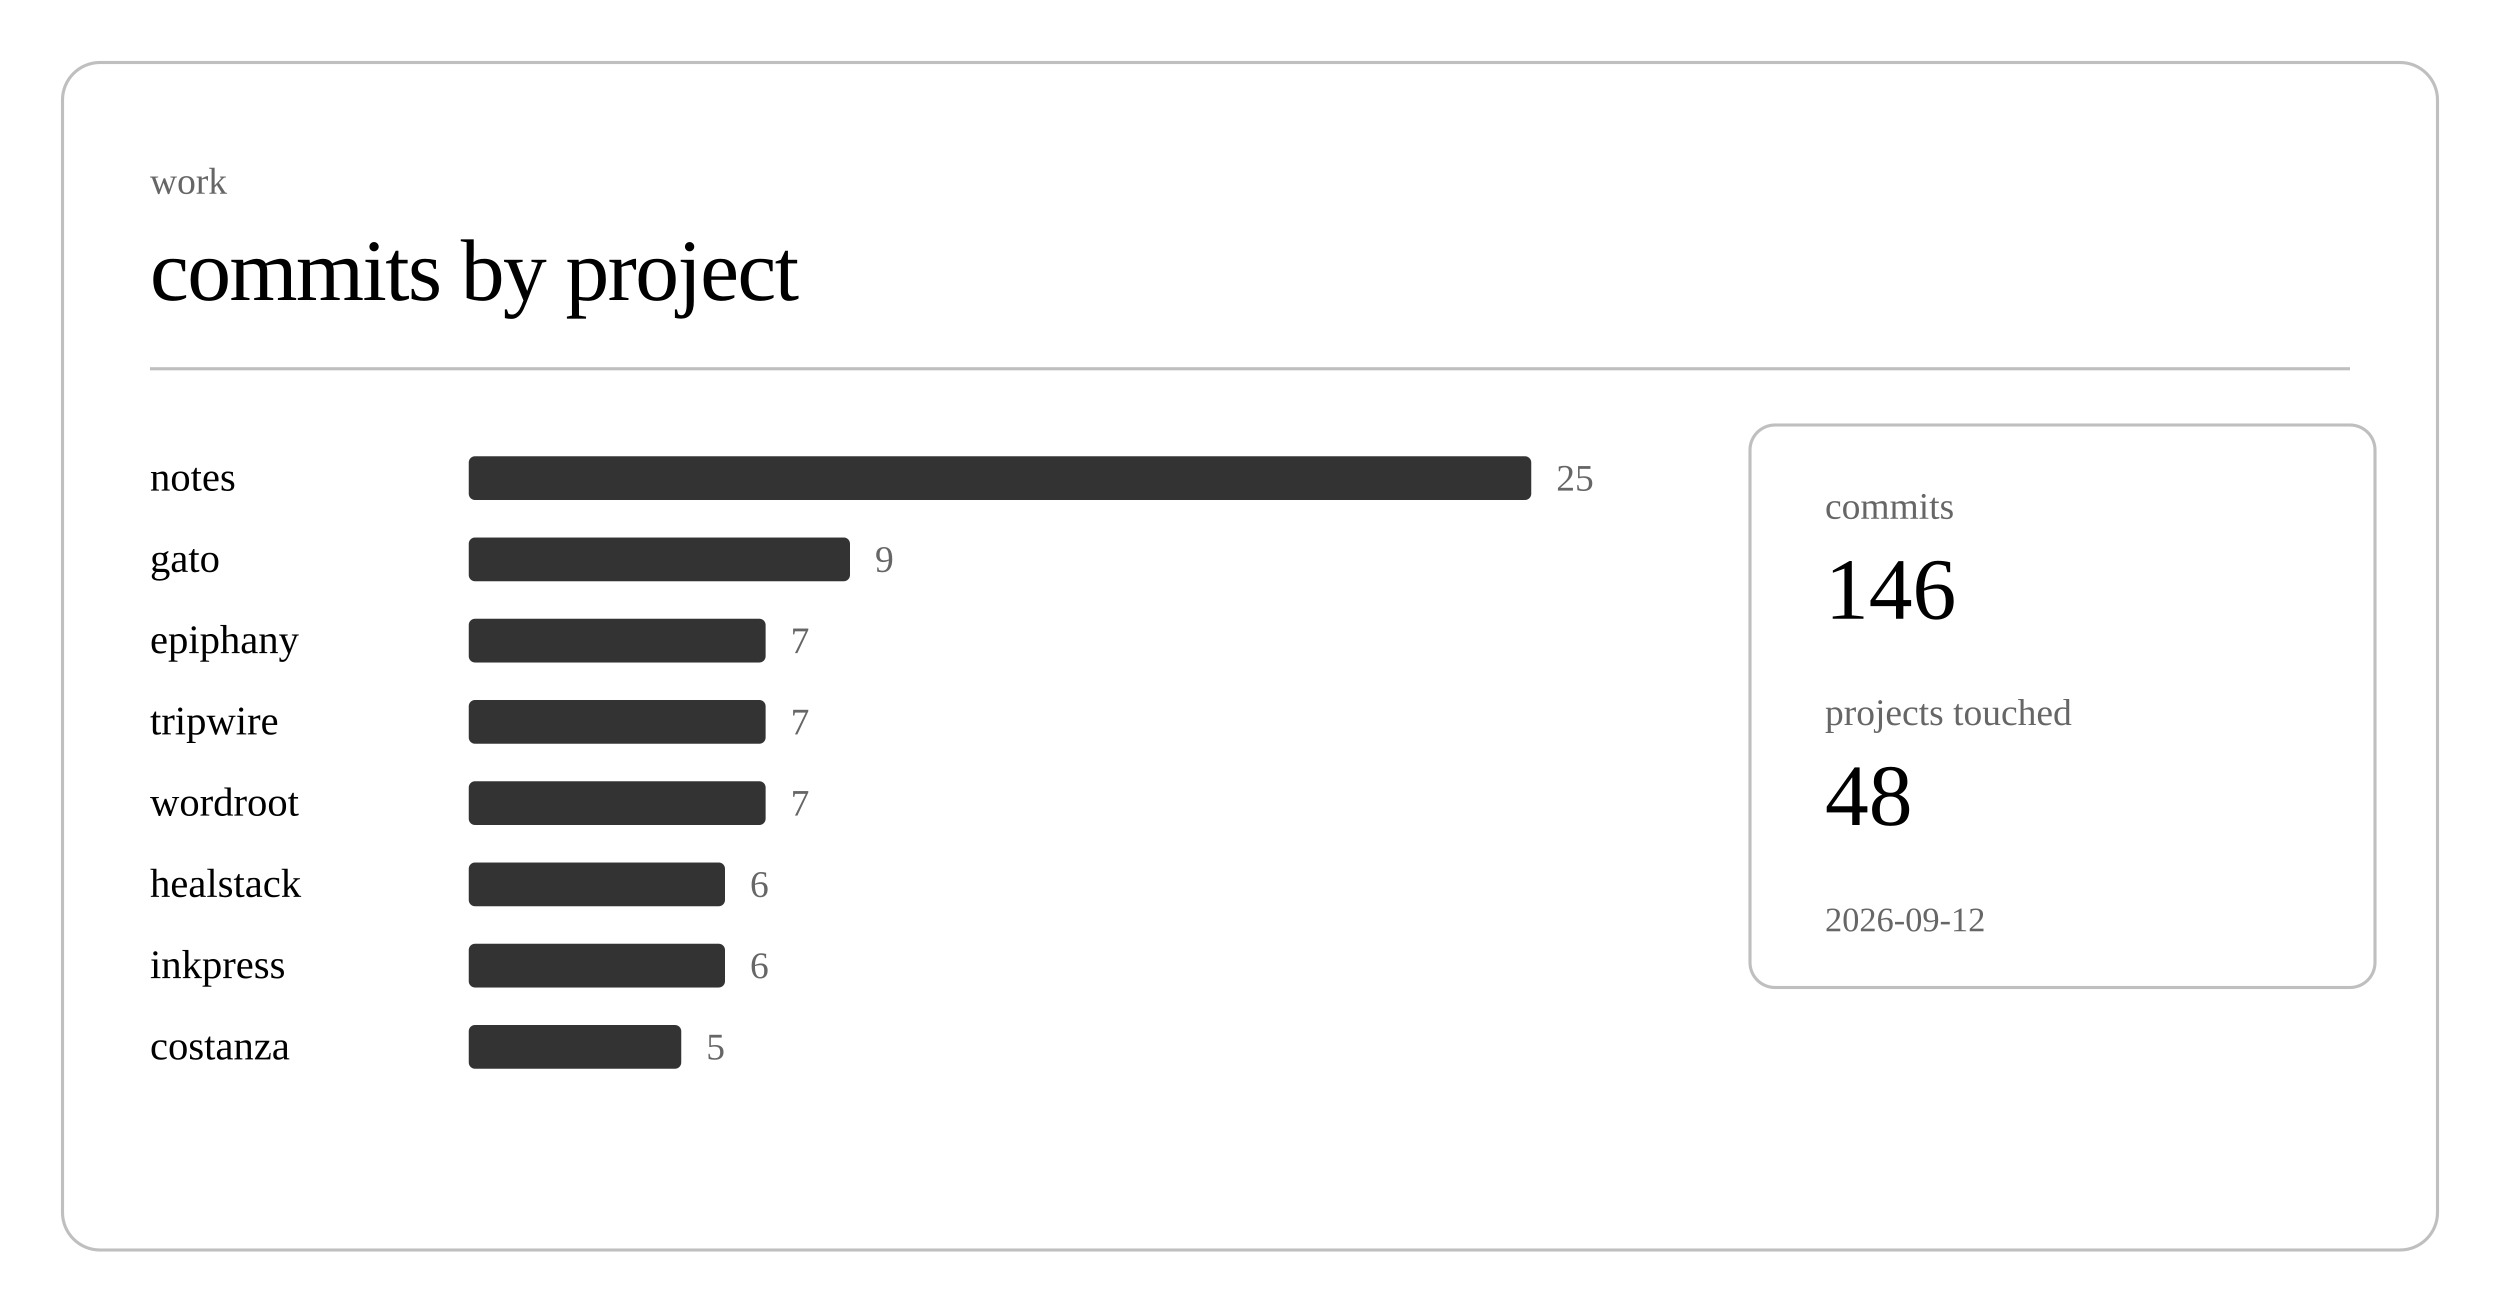
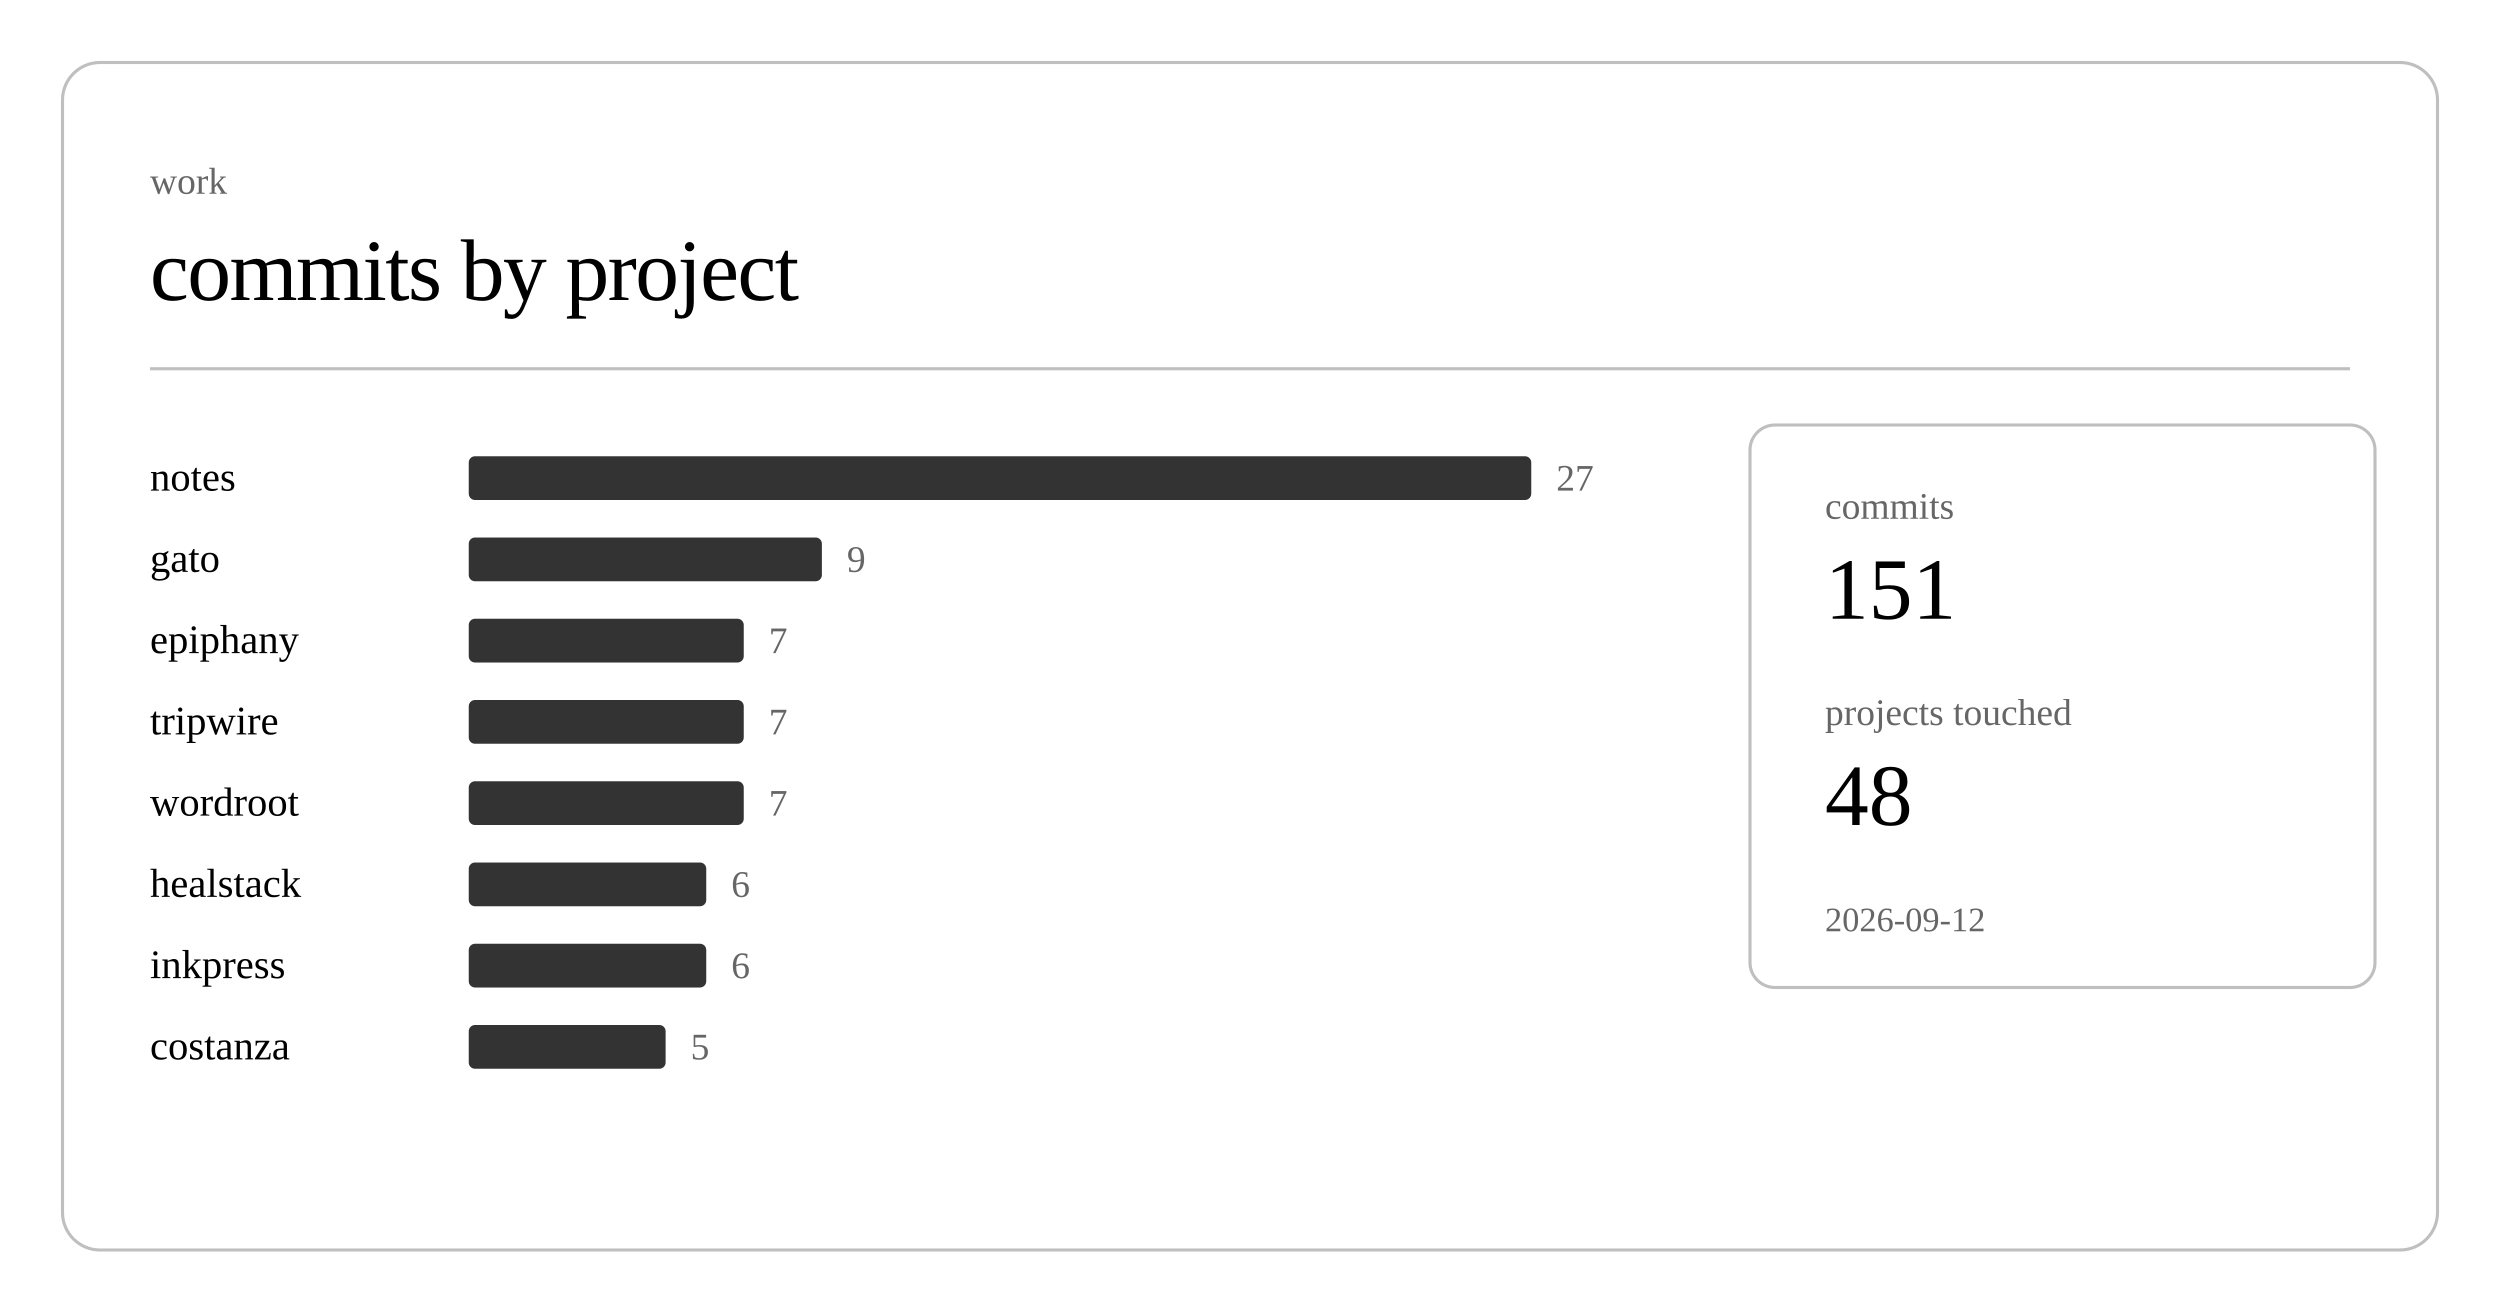
<svg xmlns="http://www.w3.org/2000/svg" class="post-header-svg" viewBox="0 0 800 420" width="800" height="420">
  <rect x="20" y="20" width="760" height="380" rx="12" ry="12" fill="none" stroke="currentColor" stroke-width="1" opacity="0.25" />
  <text fill="currentColor" x="48" y="62" font-size="12" opacity="0.6">work</text>
  <text fill="currentColor" x="48" y="96" font-size="28" font-weight="300" letter-spacing="-0.5">commits by project</text>
  <line stroke="currentColor" x1="48" y1="118" x2="752" y2="118" stroke-width="1" opacity="0.25" />
  <a href="https://github.com/nulljosh/notes">
    <text fill="currentColor" x="48" y="157" font-size="13">notes</text>
  </a>
  <rect x="150" y="146" width="340" height="14" rx="2" fill="currentColor" opacity="0.8" />
-   <text fill="currentColor" x="498" y="157" font-size="12" opacity="0.6">25</text>
+   <text fill="currentColor" x="498" y="157" font-size="12" opacity="0.6">27</text>
  <a href="https://github.com/nulljosh/gato">
    <text fill="currentColor" x="48" y="183" font-size="13">gato</text>
  </a>
-   <rect x="150" y="172" width="122" height="14" rx="2" fill="currentColor" opacity="0.8" />
-   <text fill="currentColor" x="280" y="183" font-size="12" opacity="0.6">9</text>
+   <rect x="150" y="172" width="113" height="14" rx="2" fill="currentColor" opacity="0.8" />
+   <text fill="currentColor" x="271" y="183" font-size="12" opacity="0.6">9</text>
  <a href="https://github.com/nulljosh/epiphany">
    <text fill="currentColor" x="48" y="209" font-size="13">epiphany</text>
  </a>
-   <rect x="150" y="198" width="95" height="14" rx="2" fill="currentColor" opacity="0.8" />
-   <text fill="currentColor" x="253" y="209" font-size="12" opacity="0.6">7</text>
+   <rect x="150" y="198" width="88" height="14" rx="2" fill="currentColor" opacity="0.8" />
+   <text fill="currentColor" x="246" y="209" font-size="12" opacity="0.6">7</text>
  <a href="https://github.com/nulljosh/tripwire">
    <text fill="currentColor" x="48" y="235" font-size="13">tripwire</text>
  </a>
-   <rect x="150" y="224" width="95" height="14" rx="2" fill="currentColor" opacity="0.8" />
-   <text fill="currentColor" x="253" y="235" font-size="12" opacity="0.6">7</text>
+   <rect x="150" y="224" width="88" height="14" rx="2" fill="currentColor" opacity="0.8" />
+   <text fill="currentColor" x="246" y="235" font-size="12" opacity="0.6">7</text>
  <a href="https://github.com/nulljosh/wordroot">
    <text fill="currentColor" x="48" y="261" font-size="13">wordroot</text>
  </a>
-   <rect x="150" y="250" width="95" height="14" rx="2" fill="currentColor" opacity="0.8" />
-   <text fill="currentColor" x="253" y="261" font-size="12" opacity="0.6">7</text>
+   <rect x="150" y="250" width="88" height="14" rx="2" fill="currentColor" opacity="0.8" />
+   <text fill="currentColor" x="246" y="261" font-size="12" opacity="0.6">7</text>
  <a href="https://github.com/nulljosh/healstack">
    <text fill="currentColor" x="48" y="287" font-size="13">healstack</text>
  </a>
-   <rect x="150" y="276" width="82" height="14" rx="2" fill="currentColor" opacity="0.8" />
-   <text fill="currentColor" x="240" y="287" font-size="12" opacity="0.6">6</text>
+   <rect x="150" y="276" width="76" height="14" rx="2" fill="currentColor" opacity="0.8" />
+   <text fill="currentColor" x="234" y="287" font-size="12" opacity="0.6">6</text>
  <a href="https://github.com/nulljosh/inkpress">
    <text fill="currentColor" x="48" y="313" font-size="13">inkpress</text>
  </a>
-   <rect x="150" y="302" width="82" height="14" rx="2" fill="currentColor" opacity="0.8" />
-   <text fill="currentColor" x="240" y="313" font-size="12" opacity="0.6">6</text>
+   <rect x="150" y="302" width="76" height="14" rx="2" fill="currentColor" opacity="0.8" />
+   <text fill="currentColor" x="234" y="313" font-size="12" opacity="0.6">6</text>
  <a href="https://github.com/nulljosh/costanza">
    <text fill="currentColor" x="48" y="339" font-size="13">costanza</text>
  </a>
-   <rect x="150" y="328" width="68" height="14" rx="2" fill="currentColor" opacity="0.8" />
-   <text fill="currentColor" x="226" y="339" font-size="12" opacity="0.6">5</text>
+   <rect x="150" y="328" width="63" height="14" rx="2" fill="currentColor" opacity="0.8" />
+   <text fill="currentColor" x="221" y="339" font-size="12" opacity="0.6">5</text>
  <rect x="560" y="136" width="200" height="180" rx="8" ry="8" fill="none" stroke="currentColor" stroke-width="1" opacity="0.25" />
  <text fill="currentColor" x="584" y="166" font-size="12" opacity="0.6">commits</text>
-   <text fill="currentColor" x="584" y="198" font-size="28" font-weight="500">146</text>
+   <text fill="currentColor" x="584" y="198" font-size="28" font-weight="500">151</text>
  <text fill="currentColor" x="584" y="232" font-size="12" opacity="0.6">projects touched</text>
  <text fill="currentColor" x="584" y="264" font-size="28" font-weight="500">48</text>
  <text fill="currentColor" x="584" y="298" font-size="11" opacity="0.6">2026-09-12</text>
</svg>
